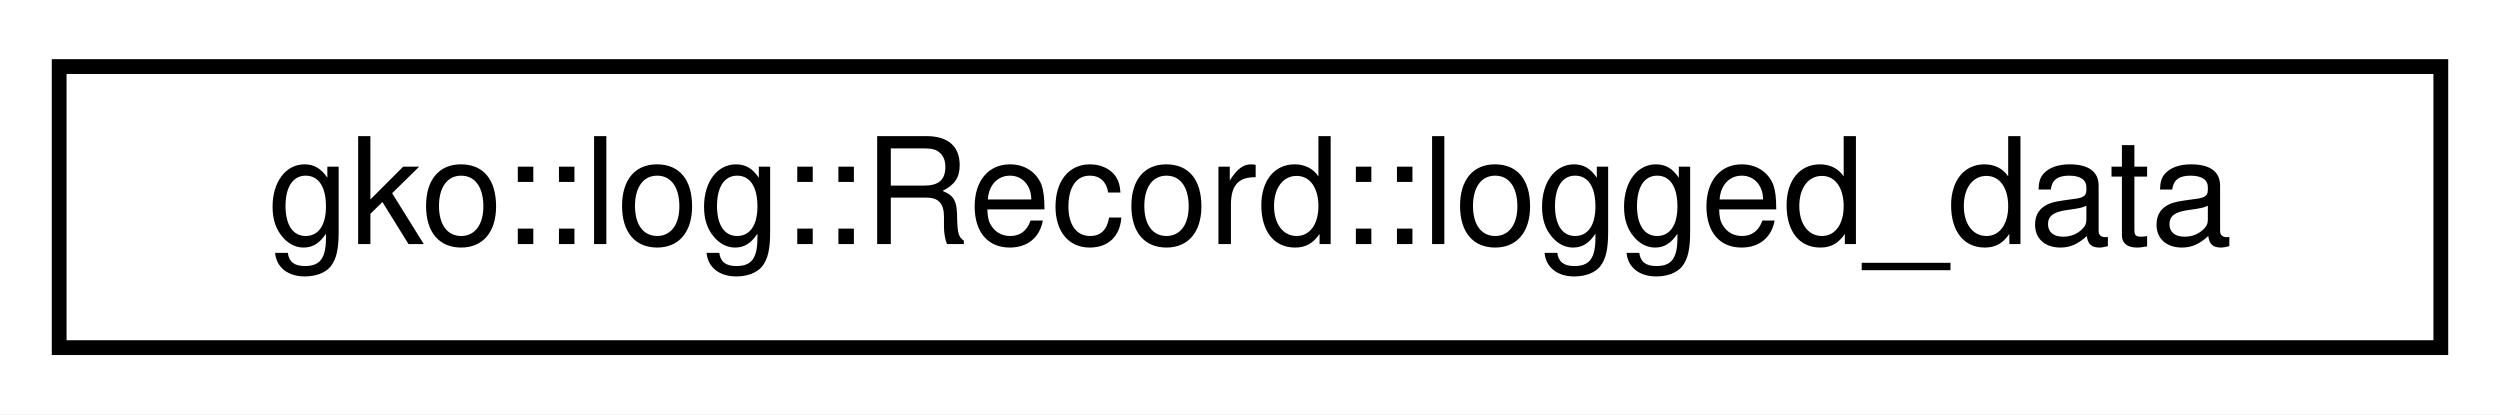
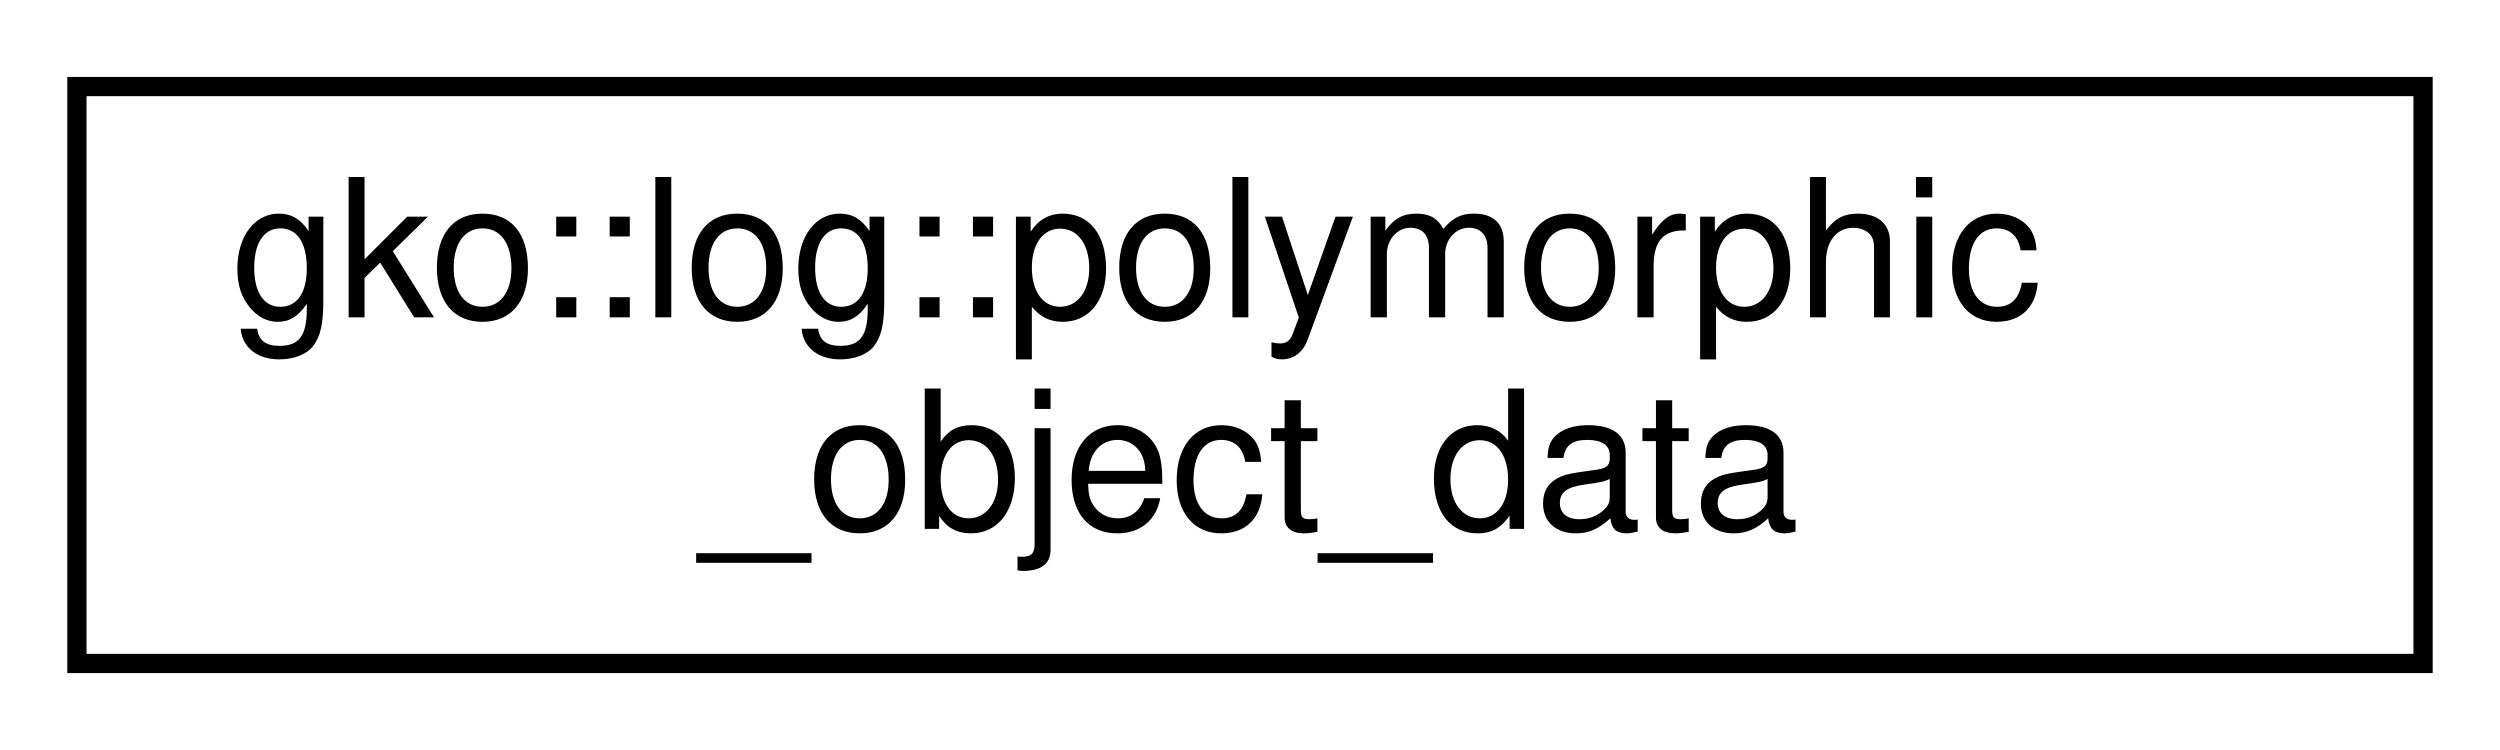
- <svg xmlns="http://www.w3.org/2000/svg" xmlns:xlink="http://www.w3.org/1999/xlink" width="169pt" height="28pt" viewBox="0.00 0.00 169.00 28.00">
-   <g id="graph0" class="graph" transform="scale(1 1) rotate(0) translate(4 24)">
-     <polygon fill="#ffffff" stroke="transparent" points="-4,4 -4,-24 165,-24 165,4 -4,4" />
+ <svg xmlns="http://www.w3.org/2000/svg" xmlns:xlink="http://www.w3.org/1999/xlink" width="130pt" height="39pt" viewBox="0.00 0.00 130.00 39.00">
+   <g id="graph0" class="graph" transform="scale(1 1) rotate(0) translate(4 35)">
+     <polygon fill="#ffffff" stroke="transparent" points="-4,4 -4,-35 126,-35 126,4 -4,4" />
    <g id="node1" class="node">
      <g id="a_node1">
-         <a xlink:href="structgko_1_1log_1_1Record_1_1logged__data.html" target="_top" xlink:title="Struct storing the actually logged data.">
-           <polygon fill="#ffffff" stroke="#000000" points="0,-.5 0,-19.5 161,-19.5 161,-.5 0,-.5" />
-           <text text-anchor="middle" x="80.5" y="-7.5" font-family="Helvetica,sans-Serif" font-size="10.00" fill="#000000">gko::log::Record::logged_data</text>
+         <a xlink:href="structgko_1_1log_1_1polymorphic__object__data.html" target="_top" xlink:title="Struct representing PolymorphicObject related data.">
+           <polygon fill="#ffffff" stroke="#000000" points="0,-.5 0,-30.5 122,-30.5 122,-.5 0,-.5" />
+           <text text-anchor="start" x="8" y="-18.5" font-family="Helvetica,sans-Serif" font-size="10.00" fill="#000000">gko::log::polymorphic</text>
+           <text text-anchor="middle" x="61" y="-7.5" font-family="Helvetica,sans-Serif" font-size="10.00" fill="#000000">_object_data</text>
        </a>
      </g>
    </g>
  </g>
</svg>
